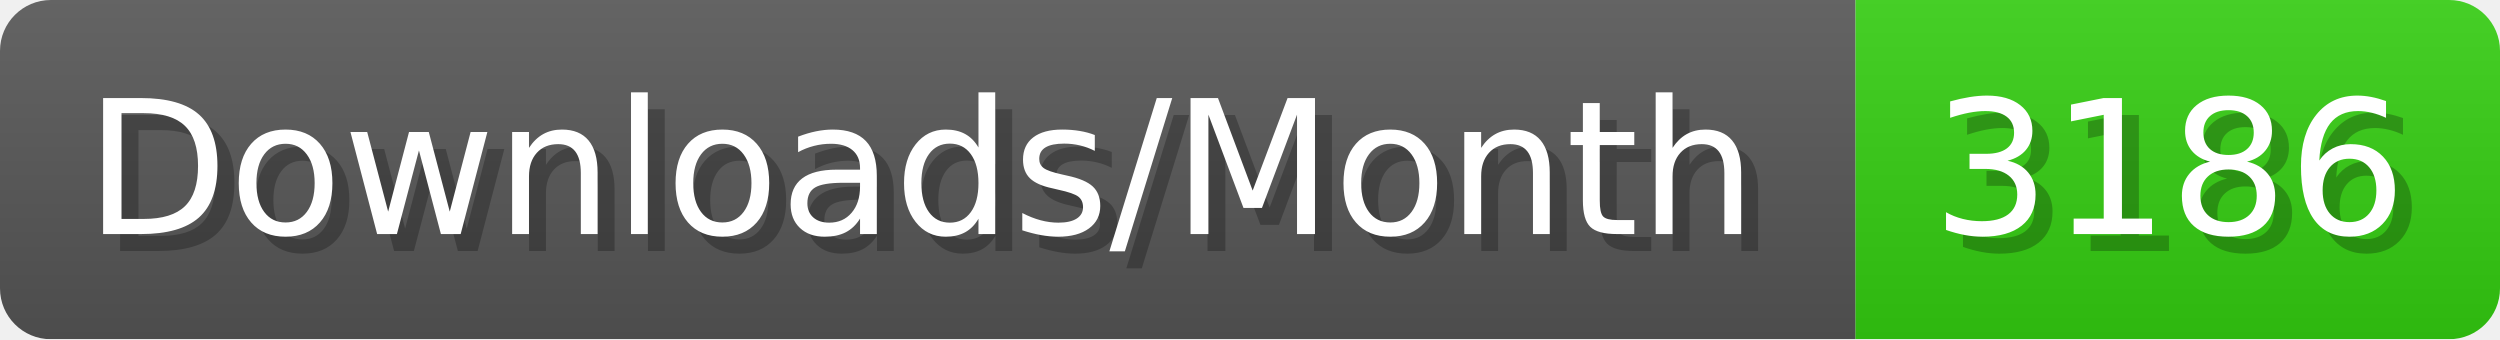
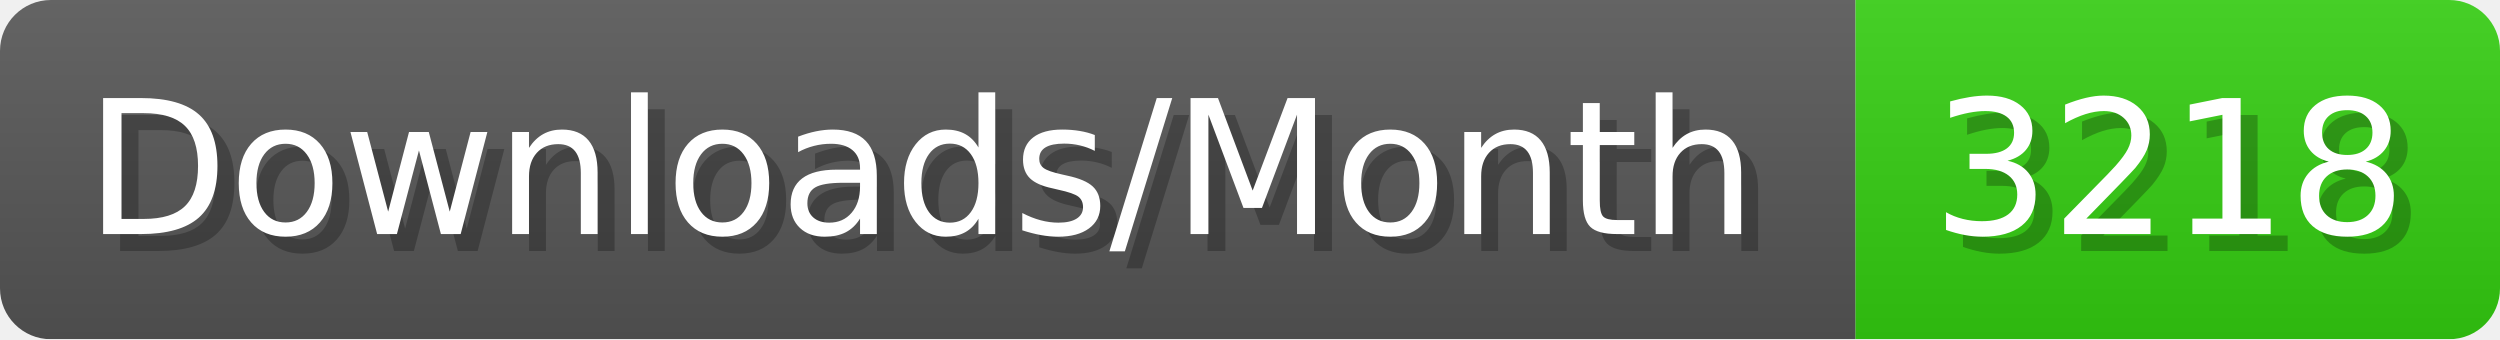
- <svg xmlns="http://www.w3.org/2000/svg" width="147.4" height="20" viewBox="0 0 1474 200" role="img" aria-label="Downloads/Month: 3186">
+ <svg xmlns="http://www.w3.org/2000/svg" width="147.4" height="20" viewBox="0 0 1474 200" role="img" aria-label="Downloads/Month: 3218">
  <linearGradient id="YlXUI" x2="0" y2="100%">
    <stop offset="0" stop-opacity=".1" stop-color="#EEE" />
    <stop offset="1" stop-opacity=".1" />
  </linearGradient>
  <mask id="JHhop">
    <rect width="1474" height="200" rx="30" fill="#FFF" />
  </mask>
  <g mask="url(#JHhop)">
    <rect width="1094" height="200" fill="#555" />
    <rect width="380" height="200" fill="#3C1" x="1094" />
    <rect width="1474" height="200" fill="url(#YlXUI)" />
  </g>
  <g aria-hidden="true" fill="#fff" text-anchor="start" font-family="Verdana,DejaVu Sans,sans-serif" font-size="110">
    <text x="60" y="148" textLength="994" fill="#000" opacity="0.25">Downloads/Month</text>
    <text x="50" y="138" textLength="994">Downloads/Month</text>
-     <text x="1149" y="148" textLength="280" fill="#000" opacity="0.25">3186</text>
-     <text x="1139" y="138" textLength="280">3186</text>
+     <text x="1149" y="148" textLength="280" fill="#000" opacity="0.25">3218</text>
+     <text x="1139" y="138" textLength="280">3218</text>
  </g>
</svg>
